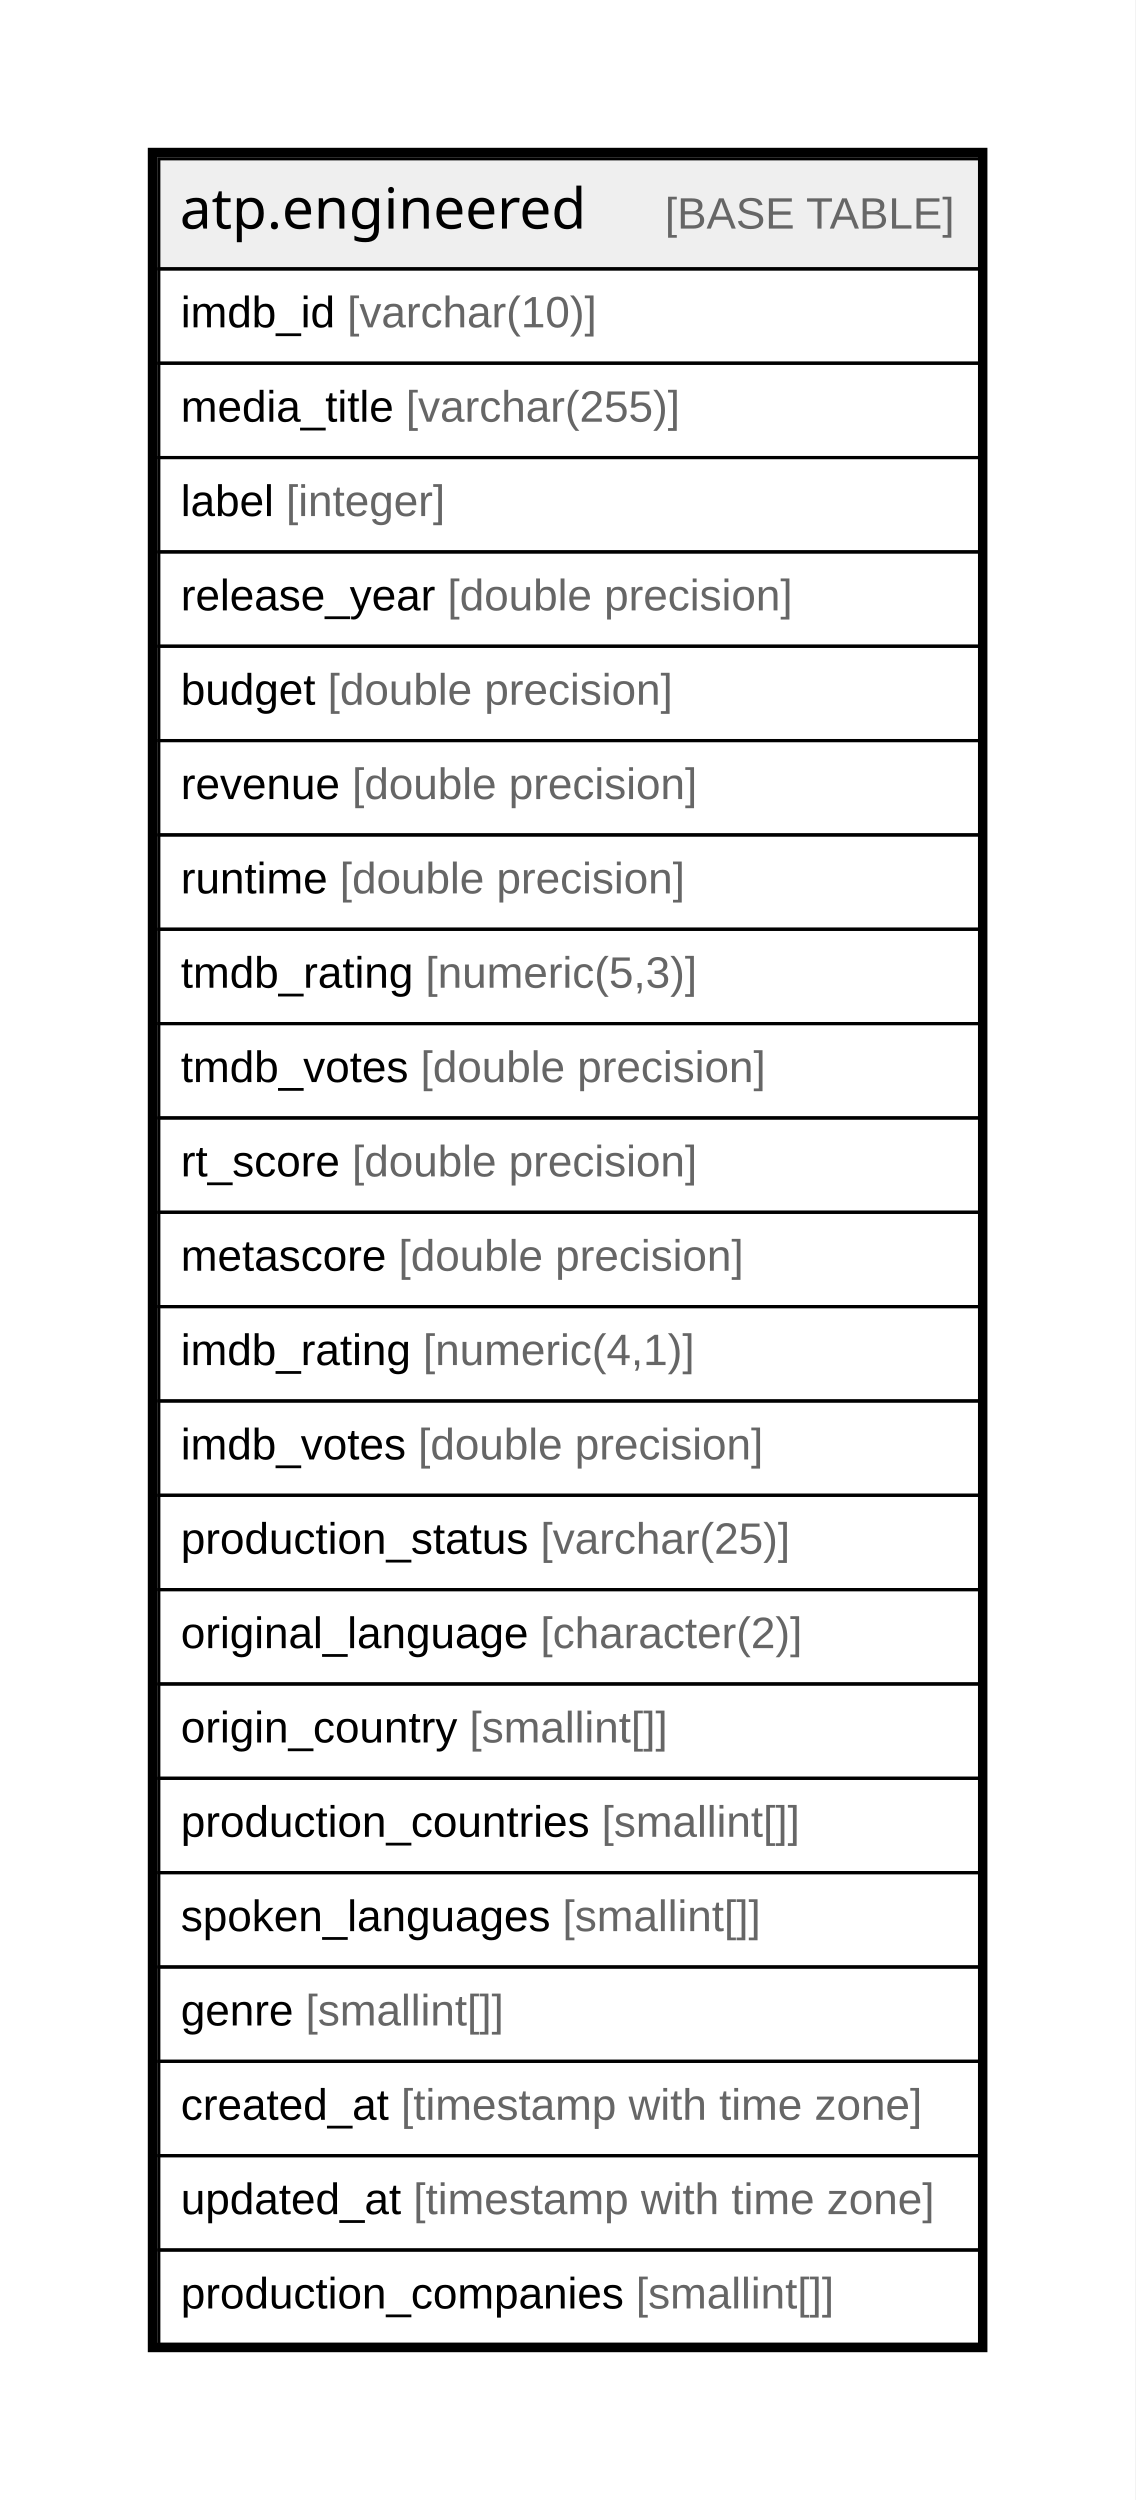
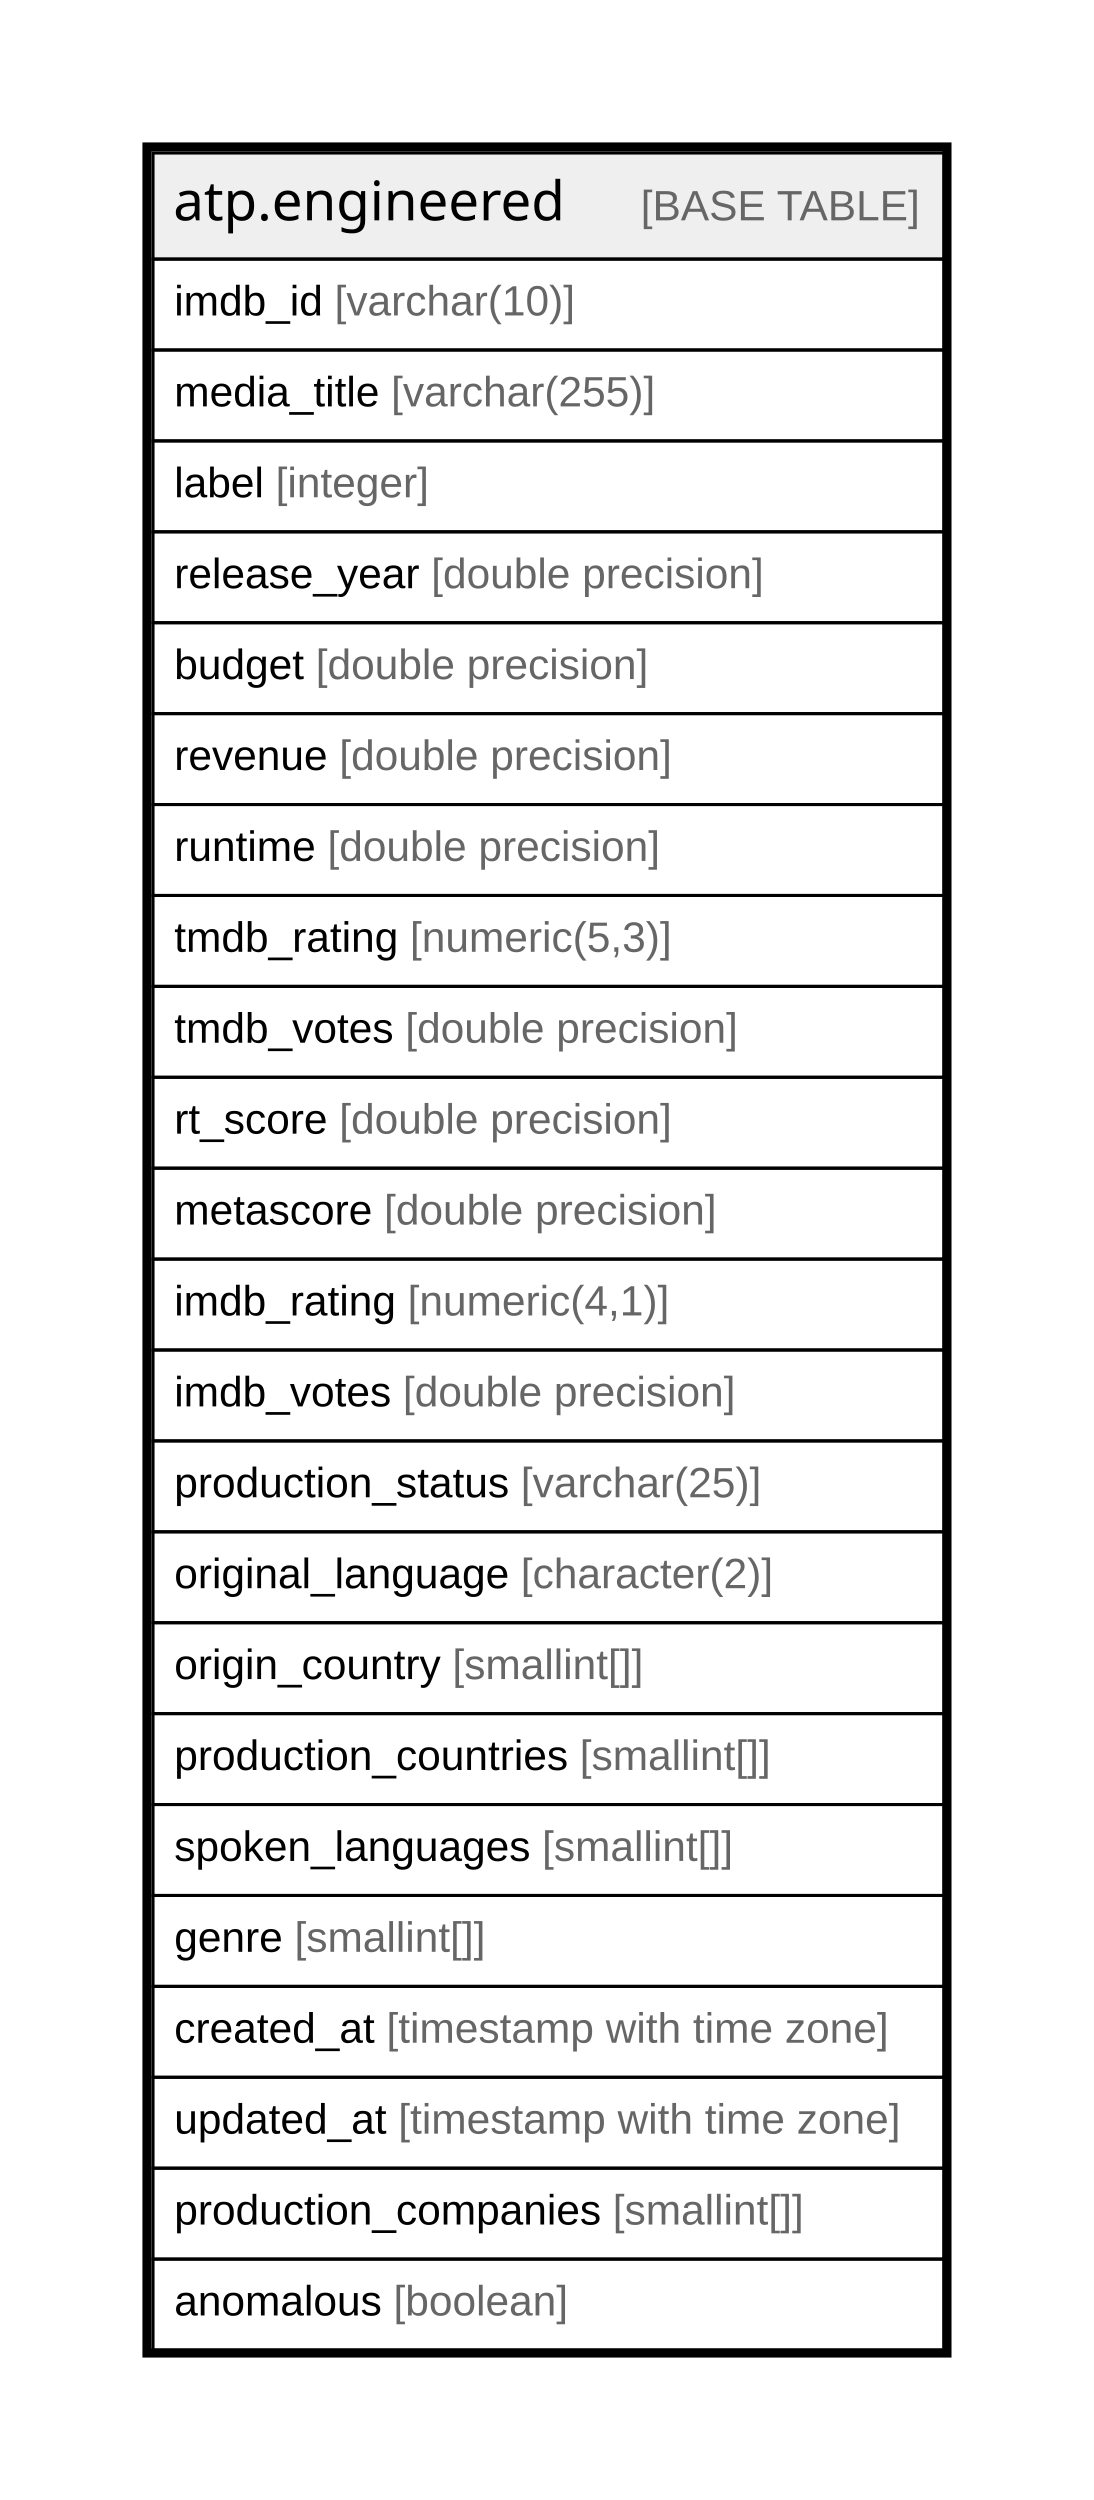
- <svg xmlns="http://www.w3.org/2000/svg" width="361pt" height="795pt" viewBox="0.00 0.00 361.00 795.00">
-   <g id="graph0" class="graph" transform="scale(1 1) rotate(0) translate(4 791)">
-     <polygon fill="#ffffff" stroke="transparent" points="-4,4 -4,-791 357,-791 357,4 -4,4" />
+ <svg xmlns="http://www.w3.org/2000/svg" width="361pt" height="825pt" viewBox="0.00 0.00 361.00 825.00">
+   <g id="graph0" class="graph" transform="scale(1 1) rotate(0) translate(4 821)">
+     <polygon fill="#ffffff" stroke="transparent" points="-4,4 -4,-821 357,-821 357,4 -4,4" />
    <g id="node1" class="node">
-       <polygon fill="#efefef" stroke="transparent" points="46.5,-705.5 46.5,-740.5 307.5,-740.5 307.5,-705.5 46.5,-705.5" />
-       <polygon fill="none" stroke="#000000" points="46.5,-705.5 46.5,-740.5 307.5,-740.5 307.5,-705.5 46.5,-705.5" />
-       <text text-anchor="start" x="53.19" y="-718.3" font-family="Arial Bold" font-size="18.00" fill="#000000">atp.engineered</text>
-       <text text-anchor="start" x="173.242" y="-718.3" font-family="Arial" font-size="14.00" fill="#000000">    </text>
-       <text text-anchor="start" x="207.447" y="-718.3" font-family="Arial" font-size="14.00" fill="#666666">[BASE TABLE]</text>
+       <polygon fill="#efefef" stroke="transparent" points="46.5,-735.5 46.5,-770.5 307.5,-770.5 307.5,-735.5 46.5,-735.5" />
+       <polygon fill="none" stroke="#000000" points="46.5,-735.5 46.5,-770.5 307.5,-770.5 307.5,-735.5 46.5,-735.5" />
+       <text text-anchor="start" x="53.19" y="-748.3" font-family="Arial Bold" font-size="18.00" fill="#000000">atp.engineered</text>
+       <text text-anchor="start" x="173.242" y="-748.3" font-family="Arial" font-size="14.00" fill="#000000">    </text>
+       <text text-anchor="start" x="207.447" y="-748.3" font-family="Arial" font-size="14.00" fill="#666666">[BASE TABLE]</text>
+       <polygon fill="none" stroke="#000000" points="46.5,-705.5 46.5,-735.5 307.5,-735.5 307.5,-705.5 46.5,-705.5" />
+       <text text-anchor="start" x="53.5" y="-716.9" font-family="Arial" font-size="14.00" fill="#000000">imdb_id </text>
+       <text text-anchor="start" x="106.395" y="-716.9" font-family="Arial" font-size="14.00" fill="#666666">[varchar(10)]</text>
      <polygon fill="none" stroke="#000000" points="46.5,-675.5 46.5,-705.5 307.5,-705.5 307.5,-675.5 46.5,-675.5" />
-       <text text-anchor="start" x="53.5" y="-686.9" font-family="Arial" font-size="14.00" fill="#000000">imdb_id </text>
-       <text text-anchor="start" x="106.395" y="-686.9" font-family="Arial" font-size="14.00" fill="#666666">[varchar(10)]</text>
+       <text text-anchor="start" x="53.5" y="-686.9" font-family="Arial" font-size="14.00" fill="#000000">media_title </text>
+       <text text-anchor="start" x="125.065" y="-686.9" font-family="Arial" font-size="14.00" fill="#666666">[varchar(255)]</text>
      <polygon fill="none" stroke="#000000" points="46.5,-645.5 46.5,-675.5 307.5,-675.5 307.5,-645.5 46.5,-645.5" />
-       <text text-anchor="start" x="53.5" y="-656.9" font-family="Arial" font-size="14.00" fill="#000000">media_title </text>
-       <text text-anchor="start" x="125.065" y="-656.9" font-family="Arial" font-size="14.00" fill="#666666">[varchar(255)]</text>
+       <text text-anchor="start" x="53.5" y="-656.9" font-family="Arial" font-size="14.00" fill="#000000">label </text>
+       <text text-anchor="start" x="86.952" y="-656.9" font-family="Arial" font-size="14.00" fill="#666666">[integer]</text>
      <polygon fill="none" stroke="#000000" points="46.5,-615.5 46.5,-645.5 307.5,-645.5 307.5,-615.5 46.5,-615.5" />
-       <text text-anchor="start" x="53.5" y="-626.9" font-family="Arial" font-size="14.00" fill="#000000">label </text>
-       <text text-anchor="start" x="86.952" y="-626.9" font-family="Arial" font-size="14.00" fill="#666666">[integer]</text>
+       <text text-anchor="start" x="53.5" y="-626.9" font-family="Arial" font-size="14.00" fill="#000000">release_year </text>
+       <text text-anchor="start" x="138.297" y="-626.9" font-family="Arial" font-size="14.00" fill="#666666">[double precision]</text>
      <polygon fill="none" stroke="#000000" points="46.5,-585.5 46.5,-615.5 307.5,-615.5 307.5,-585.5 46.5,-585.5" />
-       <text text-anchor="start" x="53.5" y="-596.9" font-family="Arial" font-size="14.00" fill="#000000">release_year </text>
-       <text text-anchor="start" x="138.297" y="-596.9" font-family="Arial" font-size="14.00" fill="#666666">[double precision]</text>
+       <text text-anchor="start" x="53.5" y="-596.9" font-family="Arial" font-size="14.00" fill="#000000">budget </text>
+       <text text-anchor="start" x="100.194" y="-596.9" font-family="Arial" font-size="14.00" fill="#666666">[double precision]</text>
      <polygon fill="none" stroke="#000000" points="46.5,-555.5 46.5,-585.5 307.5,-585.5 307.5,-555.5 46.5,-555.5" />
-       <text text-anchor="start" x="53.5" y="-566.9" font-family="Arial" font-size="14.00" fill="#000000">budget </text>
-       <text text-anchor="start" x="100.194" y="-566.9" font-family="Arial" font-size="14.00" fill="#666666">[double precision]</text>
+       <text text-anchor="start" x="53.5" y="-566.9" font-family="Arial" font-size="14.00" fill="#000000">revenue </text>
+       <text text-anchor="start" x="107.964" y="-566.9" font-family="Arial" font-size="14.00" fill="#666666">[double precision]</text>
      <polygon fill="none" stroke="#000000" points="46.5,-525.5 46.5,-555.5 307.5,-555.5 307.5,-525.5 46.5,-525.5" />
-       <text text-anchor="start" x="53.5" y="-536.9" font-family="Arial" font-size="14.00" fill="#000000">revenue </text>
-       <text text-anchor="start" x="107.964" y="-536.9" font-family="Arial" font-size="14.00" fill="#666666">[double precision]</text>
+       <text text-anchor="start" x="53.5" y="-536.9" font-family="Arial" font-size="14.00" fill="#000000">runtime </text>
+       <text text-anchor="start" x="104.057" y="-536.9" font-family="Arial" font-size="14.00" fill="#666666">[double precision]</text>
      <polygon fill="none" stroke="#000000" points="46.5,-495.5 46.5,-525.5 307.5,-525.5 307.5,-495.5 46.5,-495.5" />
-       <text text-anchor="start" x="53.5" y="-506.9" font-family="Arial" font-size="14.00" fill="#000000">runtime </text>
-       <text text-anchor="start" x="104.057" y="-506.9" font-family="Arial" font-size="14.00" fill="#666666">[double precision]</text>
+       <text text-anchor="start" x="53.5" y="-506.9" font-family="Arial" font-size="14.00" fill="#000000">tmdb_rating </text>
+       <text text-anchor="start" x="131.295" y="-506.9" font-family="Arial" font-size="14.00" fill="#666666">[numeric(5,3)]</text>
      <polygon fill="none" stroke="#000000" points="46.5,-465.5 46.5,-495.5 307.5,-495.5 307.5,-465.5 46.5,-465.5" />
-       <text text-anchor="start" x="53.5" y="-476.9" font-family="Arial" font-size="14.00" fill="#000000">tmdb_rating </text>
-       <text text-anchor="start" x="131.295" y="-476.9" font-family="Arial" font-size="14.00" fill="#666666">[numeric(5,3)]</text>
+       <text text-anchor="start" x="53.5" y="-476.9" font-family="Arial" font-size="14.00" fill="#000000">tmdb_votes </text>
+       <text text-anchor="start" x="129.745" y="-476.9" font-family="Arial" font-size="14.00" fill="#666666">[double precision]</text>
      <polygon fill="none" stroke="#000000" points="46.5,-435.5 46.5,-465.5 307.5,-465.5 307.5,-435.5 46.5,-435.5" />
-       <text text-anchor="start" x="53.5" y="-446.9" font-family="Arial" font-size="14.00" fill="#000000">tmdb_votes </text>
-       <text text-anchor="start" x="129.745" y="-446.9" font-family="Arial" font-size="14.00" fill="#666666">[double precision]</text>
+       <text text-anchor="start" x="53.5" y="-446.9" font-family="Arial" font-size="14.00" fill="#000000">rt_score </text>
+       <text text-anchor="start" x="107.95" y="-446.9" font-family="Arial" font-size="14.00" fill="#666666">[double precision]</text>
      <polygon fill="none" stroke="#000000" points="46.5,-405.5 46.5,-435.5 307.5,-435.5 307.5,-405.5 46.5,-405.5" />
-       <text text-anchor="start" x="53.5" y="-416.9" font-family="Arial" font-size="14.00" fill="#000000">rt_score </text>
-       <text text-anchor="start" x="107.95" y="-416.9" font-family="Arial" font-size="14.00" fill="#666666">[double precision]</text>
+       <text text-anchor="start" x="53.5" y="-416.9" font-family="Arial" font-size="14.00" fill="#000000">metascore </text>
+       <text text-anchor="start" x="122.733" y="-416.9" font-family="Arial" font-size="14.00" fill="#666666">[double precision]</text>
      <polygon fill="none" stroke="#000000" points="46.5,-375.5 46.5,-405.5 307.5,-405.5 307.5,-375.5 46.5,-375.5" />
-       <text text-anchor="start" x="53.5" y="-386.9" font-family="Arial" font-size="14.00" fill="#000000">metascore </text>
-       <text text-anchor="start" x="122.733" y="-386.9" font-family="Arial" font-size="14.00" fill="#666666">[double precision]</text>
+       <text text-anchor="start" x="53.5" y="-386.9" font-family="Arial" font-size="14.00" fill="#000000">imdb_rating </text>
+       <text text-anchor="start" x="130.511" y="-386.9" font-family="Arial" font-size="14.00" fill="#666666">[numeric(4,1)]</text>
      <polygon fill="none" stroke="#000000" points="46.5,-345.5 46.5,-375.5 307.5,-375.5 307.5,-345.5 46.5,-345.5" />
-       <text text-anchor="start" x="53.5" y="-356.9" font-family="Arial" font-size="14.00" fill="#000000">imdb_rating </text>
-       <text text-anchor="start" x="130.511" y="-356.9" font-family="Arial" font-size="14.00" fill="#666666">[numeric(4,1)]</text>
+       <text text-anchor="start" x="53.5" y="-356.9" font-family="Arial" font-size="14.00" fill="#000000">imdb_votes </text>
+       <text text-anchor="start" x="128.961" y="-356.9" font-family="Arial" font-size="14.00" fill="#666666">[double precision]</text>
      <polygon fill="none" stroke="#000000" points="46.5,-315.5 46.5,-345.5 307.5,-345.5 307.5,-315.5 46.5,-315.5" />
-       <text text-anchor="start" x="53.5" y="-326.9" font-family="Arial" font-size="14.00" fill="#000000">imdb_votes </text>
-       <text text-anchor="start" x="128.961" y="-326.9" font-family="Arial" font-size="14.00" fill="#666666">[double precision]</text>
+       <text text-anchor="start" x="53.5" y="-326.9" font-family="Arial" font-size="14.00" fill="#000000">production_status </text>
+       <text text-anchor="start" x="167.873" y="-326.9" font-family="Arial" font-size="14.00" fill="#666666">[varchar(25)]</text>
      <polygon fill="none" stroke="#000000" points="46.5,-285.5 46.5,-315.5 307.5,-315.5 307.5,-285.5 46.5,-285.5" />
-       <text text-anchor="start" x="53.5" y="-296.9" font-family="Arial" font-size="14.00" fill="#000000">production_status </text>
-       <text text-anchor="start" x="167.873" y="-296.9" font-family="Arial" font-size="14.00" fill="#666666">[varchar(25)]</text>
+       <text text-anchor="start" x="53.5" y="-296.9" font-family="Arial" font-size="14.00" fill="#000000">original_language </text>
+       <text text-anchor="start" x="167.869" y="-296.9" font-family="Arial" font-size="14.00" fill="#666666">[character(2)]</text>
      <polygon fill="none" stroke="#000000" points="46.5,-255.5 46.5,-285.5 307.5,-285.5 307.5,-255.5 46.5,-255.5" />
-       <text text-anchor="start" x="53.5" y="-266.9" font-family="Arial" font-size="14.00" fill="#000000">original_language </text>
-       <text text-anchor="start" x="167.869" y="-266.9" font-family="Arial" font-size="14.00" fill="#666666">[character(2)]</text>
+       <text text-anchor="start" x="53.5" y="-266.9" font-family="Arial" font-size="14.00" fill="#000000">origin_country </text>
+       <text text-anchor="start" x="145.294" y="-266.9" font-family="Arial" font-size="14.00" fill="#666666">[smallint[]]</text>
      <polygon fill="none" stroke="#000000" points="46.5,-225.5 46.5,-255.5 307.5,-255.5 307.5,-225.5 46.5,-225.5" />
-       <text text-anchor="start" x="53.5" y="-236.9" font-family="Arial" font-size="14.00" fill="#000000">origin_country </text>
-       <text text-anchor="start" x="145.294" y="-236.9" font-family="Arial" font-size="14.00" fill="#666666">[smallint[]]</text>
+       <text text-anchor="start" x="53.5" y="-236.9" font-family="Arial" font-size="14.00" fill="#000000">production_countries </text>
+       <text text-anchor="start" x="187.315" y="-236.9" font-family="Arial" font-size="14.00" fill="#666666">[smallint[]]</text>
      <polygon fill="none" stroke="#000000" points="46.5,-195.5 46.5,-225.5 307.5,-225.5 307.5,-195.5 46.5,-195.5" />
-       <text text-anchor="start" x="53.5" y="-206.9" font-family="Arial" font-size="14.00" fill="#000000">production_countries </text>
-       <text text-anchor="start" x="187.315" y="-206.9" font-family="Arial" font-size="14.00" fill="#666666">[smallint[]]</text>
+       <text text-anchor="start" x="53.5" y="-206.9" font-family="Arial" font-size="14.00" fill="#000000">spoken_languages </text>
+       <text text-anchor="start" x="174.888" y="-206.9" font-family="Arial" font-size="14.00" fill="#666666">[smallint[]]</text>
      <polygon fill="none" stroke="#000000" points="46.5,-165.5 46.5,-195.5 307.5,-195.5 307.5,-165.5 46.5,-165.5" />
-       <text text-anchor="start" x="53.5" y="-176.9" font-family="Arial" font-size="14.00" fill="#000000">spoken_languages </text>
-       <text text-anchor="start" x="174.888" y="-176.9" font-family="Arial" font-size="14.00" fill="#666666">[smallint[]]</text>
+       <text text-anchor="start" x="53.5" y="-176.9" font-family="Arial" font-size="14.00" fill="#000000">genre </text>
+       <text text-anchor="start" x="93.182" y="-176.9" font-family="Arial" font-size="14.00" fill="#666666">[smallint[]]</text>
      <polygon fill="none" stroke="#000000" points="46.5,-135.5 46.5,-165.5 307.5,-165.5 307.5,-135.5 46.5,-135.5" />
-       <text text-anchor="start" x="53.5" y="-146.9" font-family="Arial" font-size="14.00" fill="#000000">genre </text>
-       <text text-anchor="start" x="93.182" y="-146.9" font-family="Arial" font-size="14.00" fill="#666666">[smallint[]]</text>
+       <text text-anchor="start" x="53.5" y="-146.9" font-family="Arial" font-size="14.00" fill="#000000">created_at </text>
+       <text text-anchor="start" x="123.528" y="-146.9" font-family="Arial" font-size="14.00" fill="#666666">[timestamp with time zone]</text>
      <polygon fill="none" stroke="#000000" points="46.5,-105.5 46.5,-135.5 307.5,-135.5 307.5,-105.5 46.5,-105.5" />
-       <text text-anchor="start" x="53.5" y="-116.9" font-family="Arial" font-size="14.00" fill="#000000">created_at </text>
-       <text text-anchor="start" x="123.528" y="-116.9" font-family="Arial" font-size="14.00" fill="#666666">[timestamp with time zone]</text>
+       <text text-anchor="start" x="53.5" y="-116.9" font-family="Arial" font-size="14.00" fill="#000000">updated_at </text>
+       <text text-anchor="start" x="127.433" y="-116.9" font-family="Arial" font-size="14.00" fill="#666666">[timestamp with time zone]</text>
      <polygon fill="none" stroke="#000000" points="46.5,-75.5 46.5,-105.5 307.5,-105.5 307.5,-75.5 46.5,-75.5" />
-       <text text-anchor="start" x="53.5" y="-86.9" font-family="Arial" font-size="14.00" fill="#000000">updated_at </text>
-       <text text-anchor="start" x="127.433" y="-86.9" font-family="Arial" font-size="14.00" fill="#666666">[timestamp with time zone]</text>
+       <text text-anchor="start" x="53.5" y="-86.9" font-family="Arial" font-size="14.00" fill="#000000">production_companies </text>
+       <text text-anchor="start" x="198.207" y="-86.9" font-family="Arial" font-size="14.00" fill="#666666">[smallint[]]</text>
      <polygon fill="none" stroke="#000000" points="46.5,-45.5 46.5,-75.5 307.5,-75.5 307.5,-45.5 46.5,-45.5" />
-       <text text-anchor="start" x="53.5" y="-56.9" font-family="Arial" font-size="14.00" fill="#000000">production_companies </text>
-       <text text-anchor="start" x="198.207" y="-56.9" font-family="Arial" font-size="14.00" fill="#666666">[smallint[]]</text>
-       <polygon fill="none" stroke="#000000" stroke-width="3" points="44.5,-44.5 44.5,-742.5 308.5,-742.5 308.5,-44.5 44.5,-44.5" />
+       <text text-anchor="start" x="53.5" y="-56.9" font-family="Arial" font-size="14.00" fill="#000000">anomalous </text>
+       <text text-anchor="start" x="125.853" y="-56.9" font-family="Arial" font-size="14.00" fill="#666666">[boolean]</text>
+       <polygon fill="none" stroke="#000000" stroke-width="3" points="44.5,-44.5 44.5,-772.5 308.5,-772.5 308.5,-44.5 44.5,-44.5" />
    </g>
  </g>
</svg>
